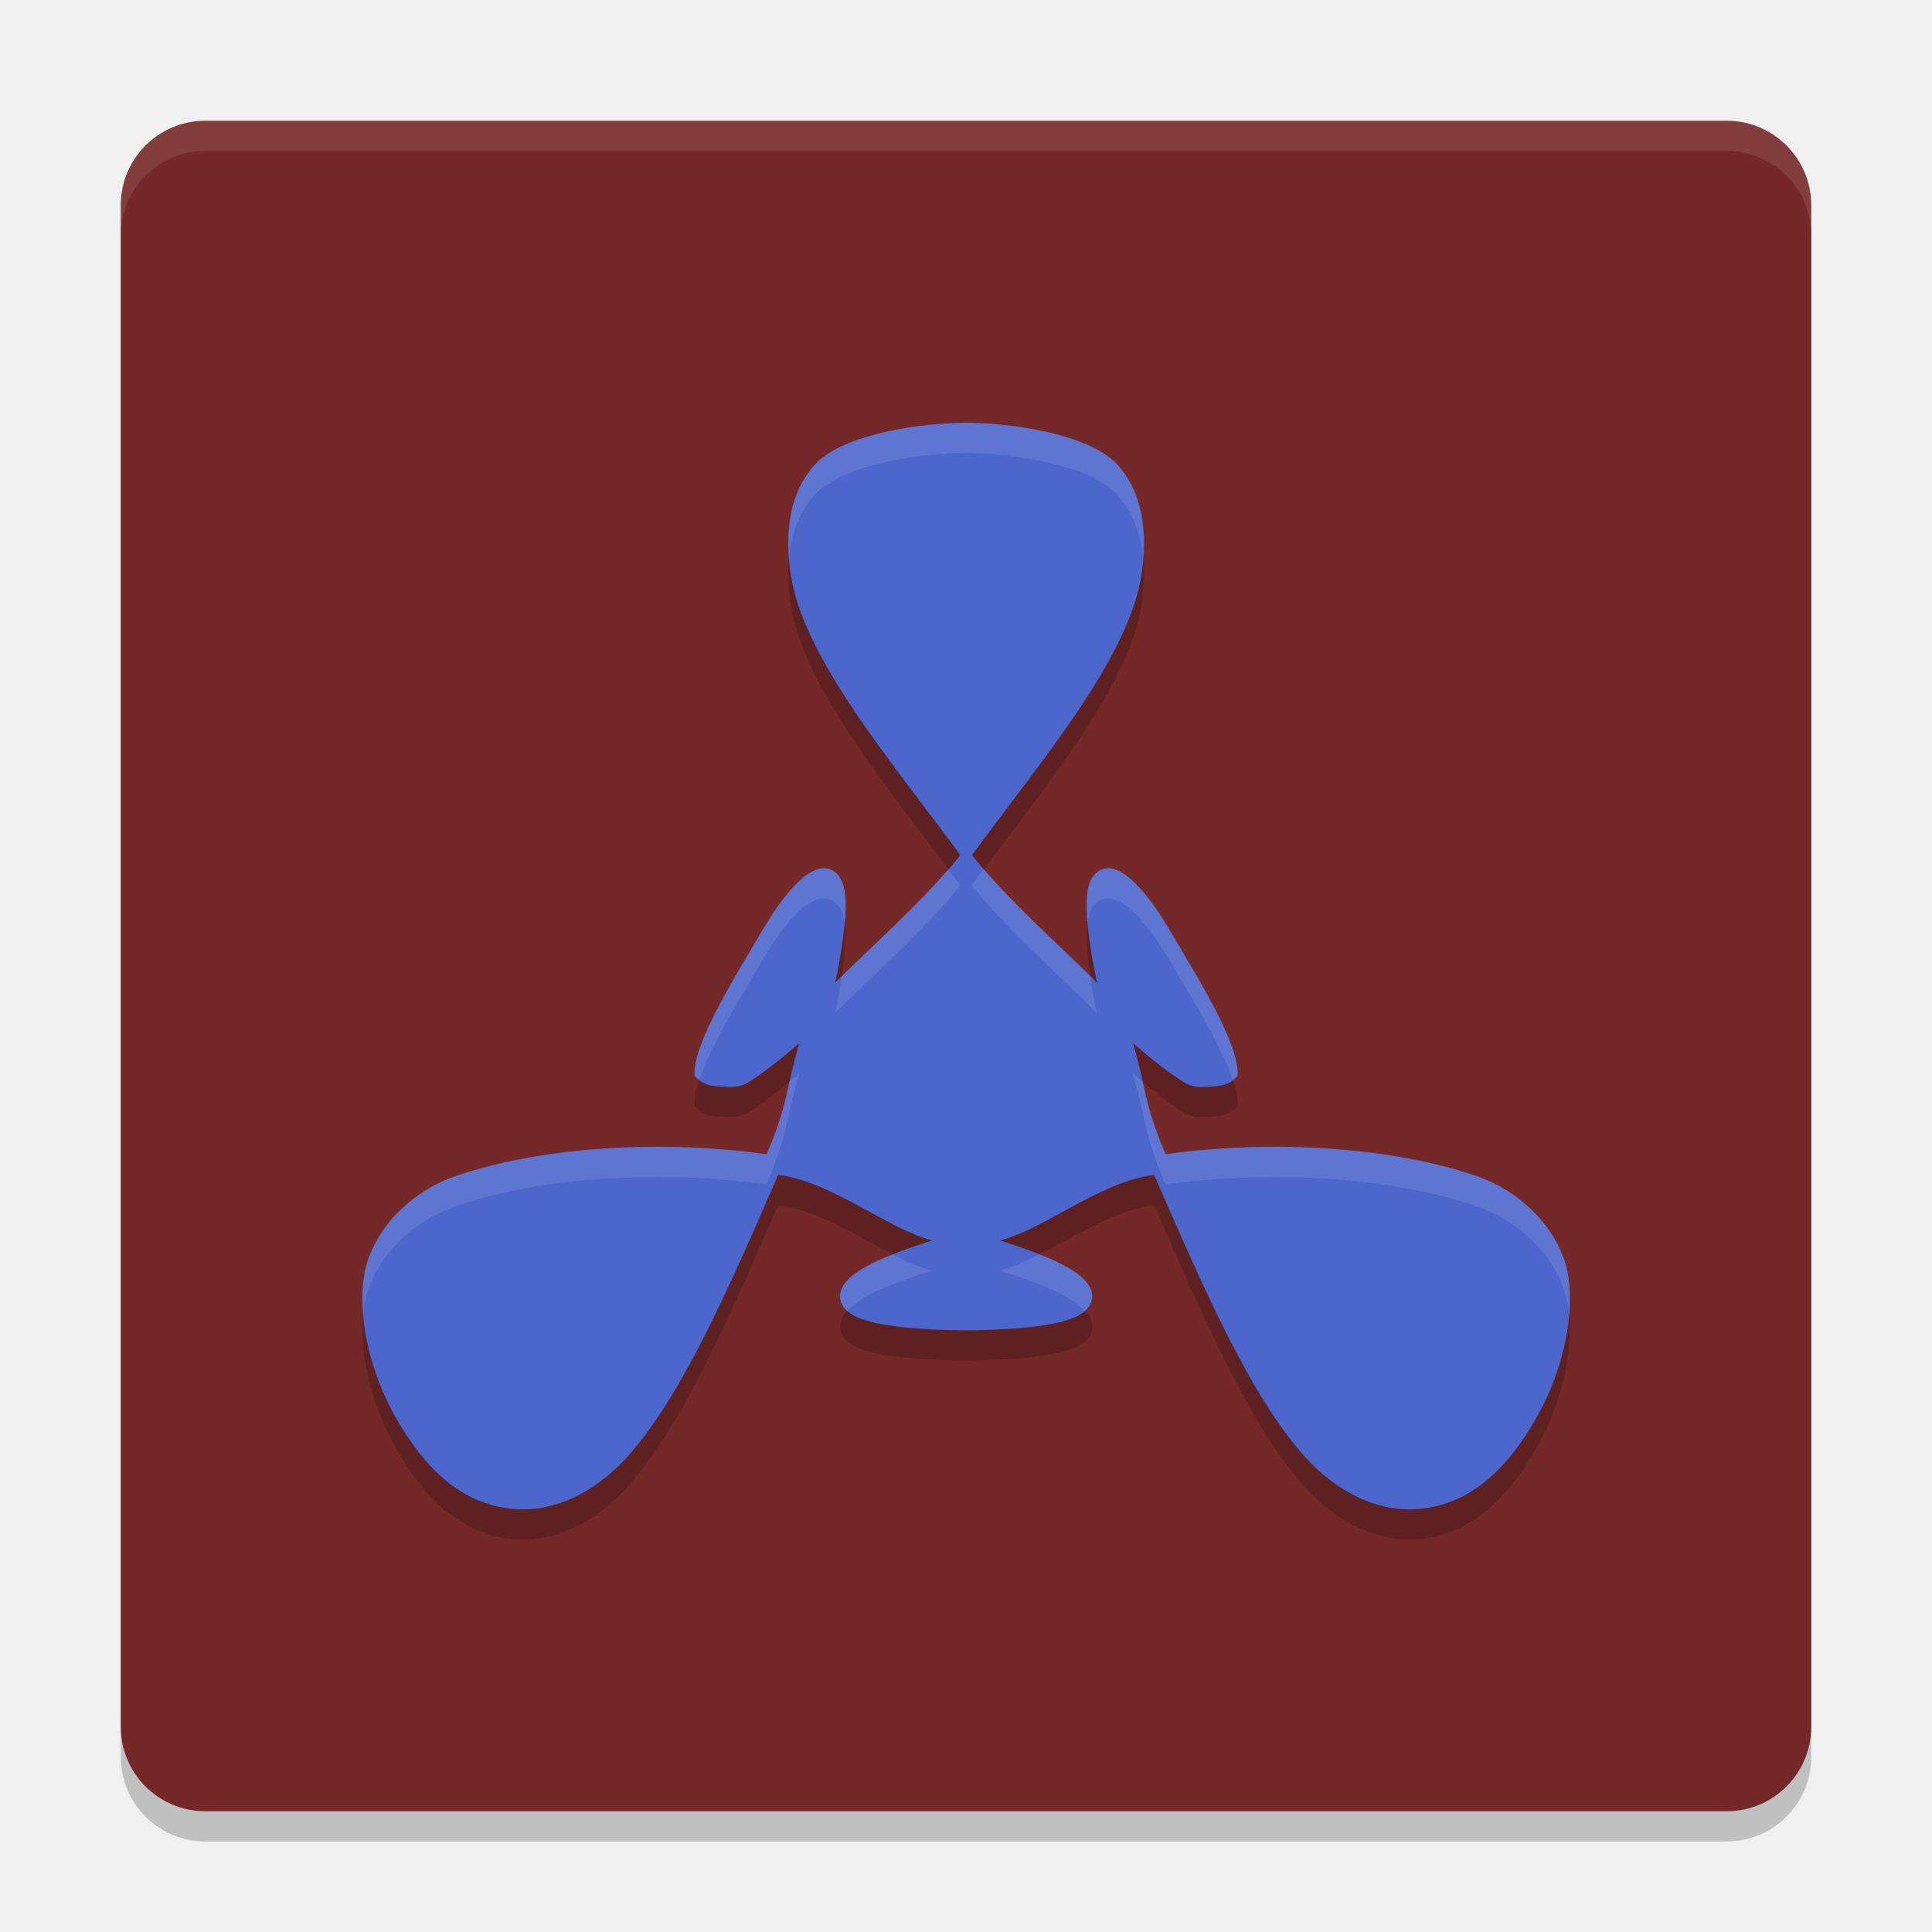
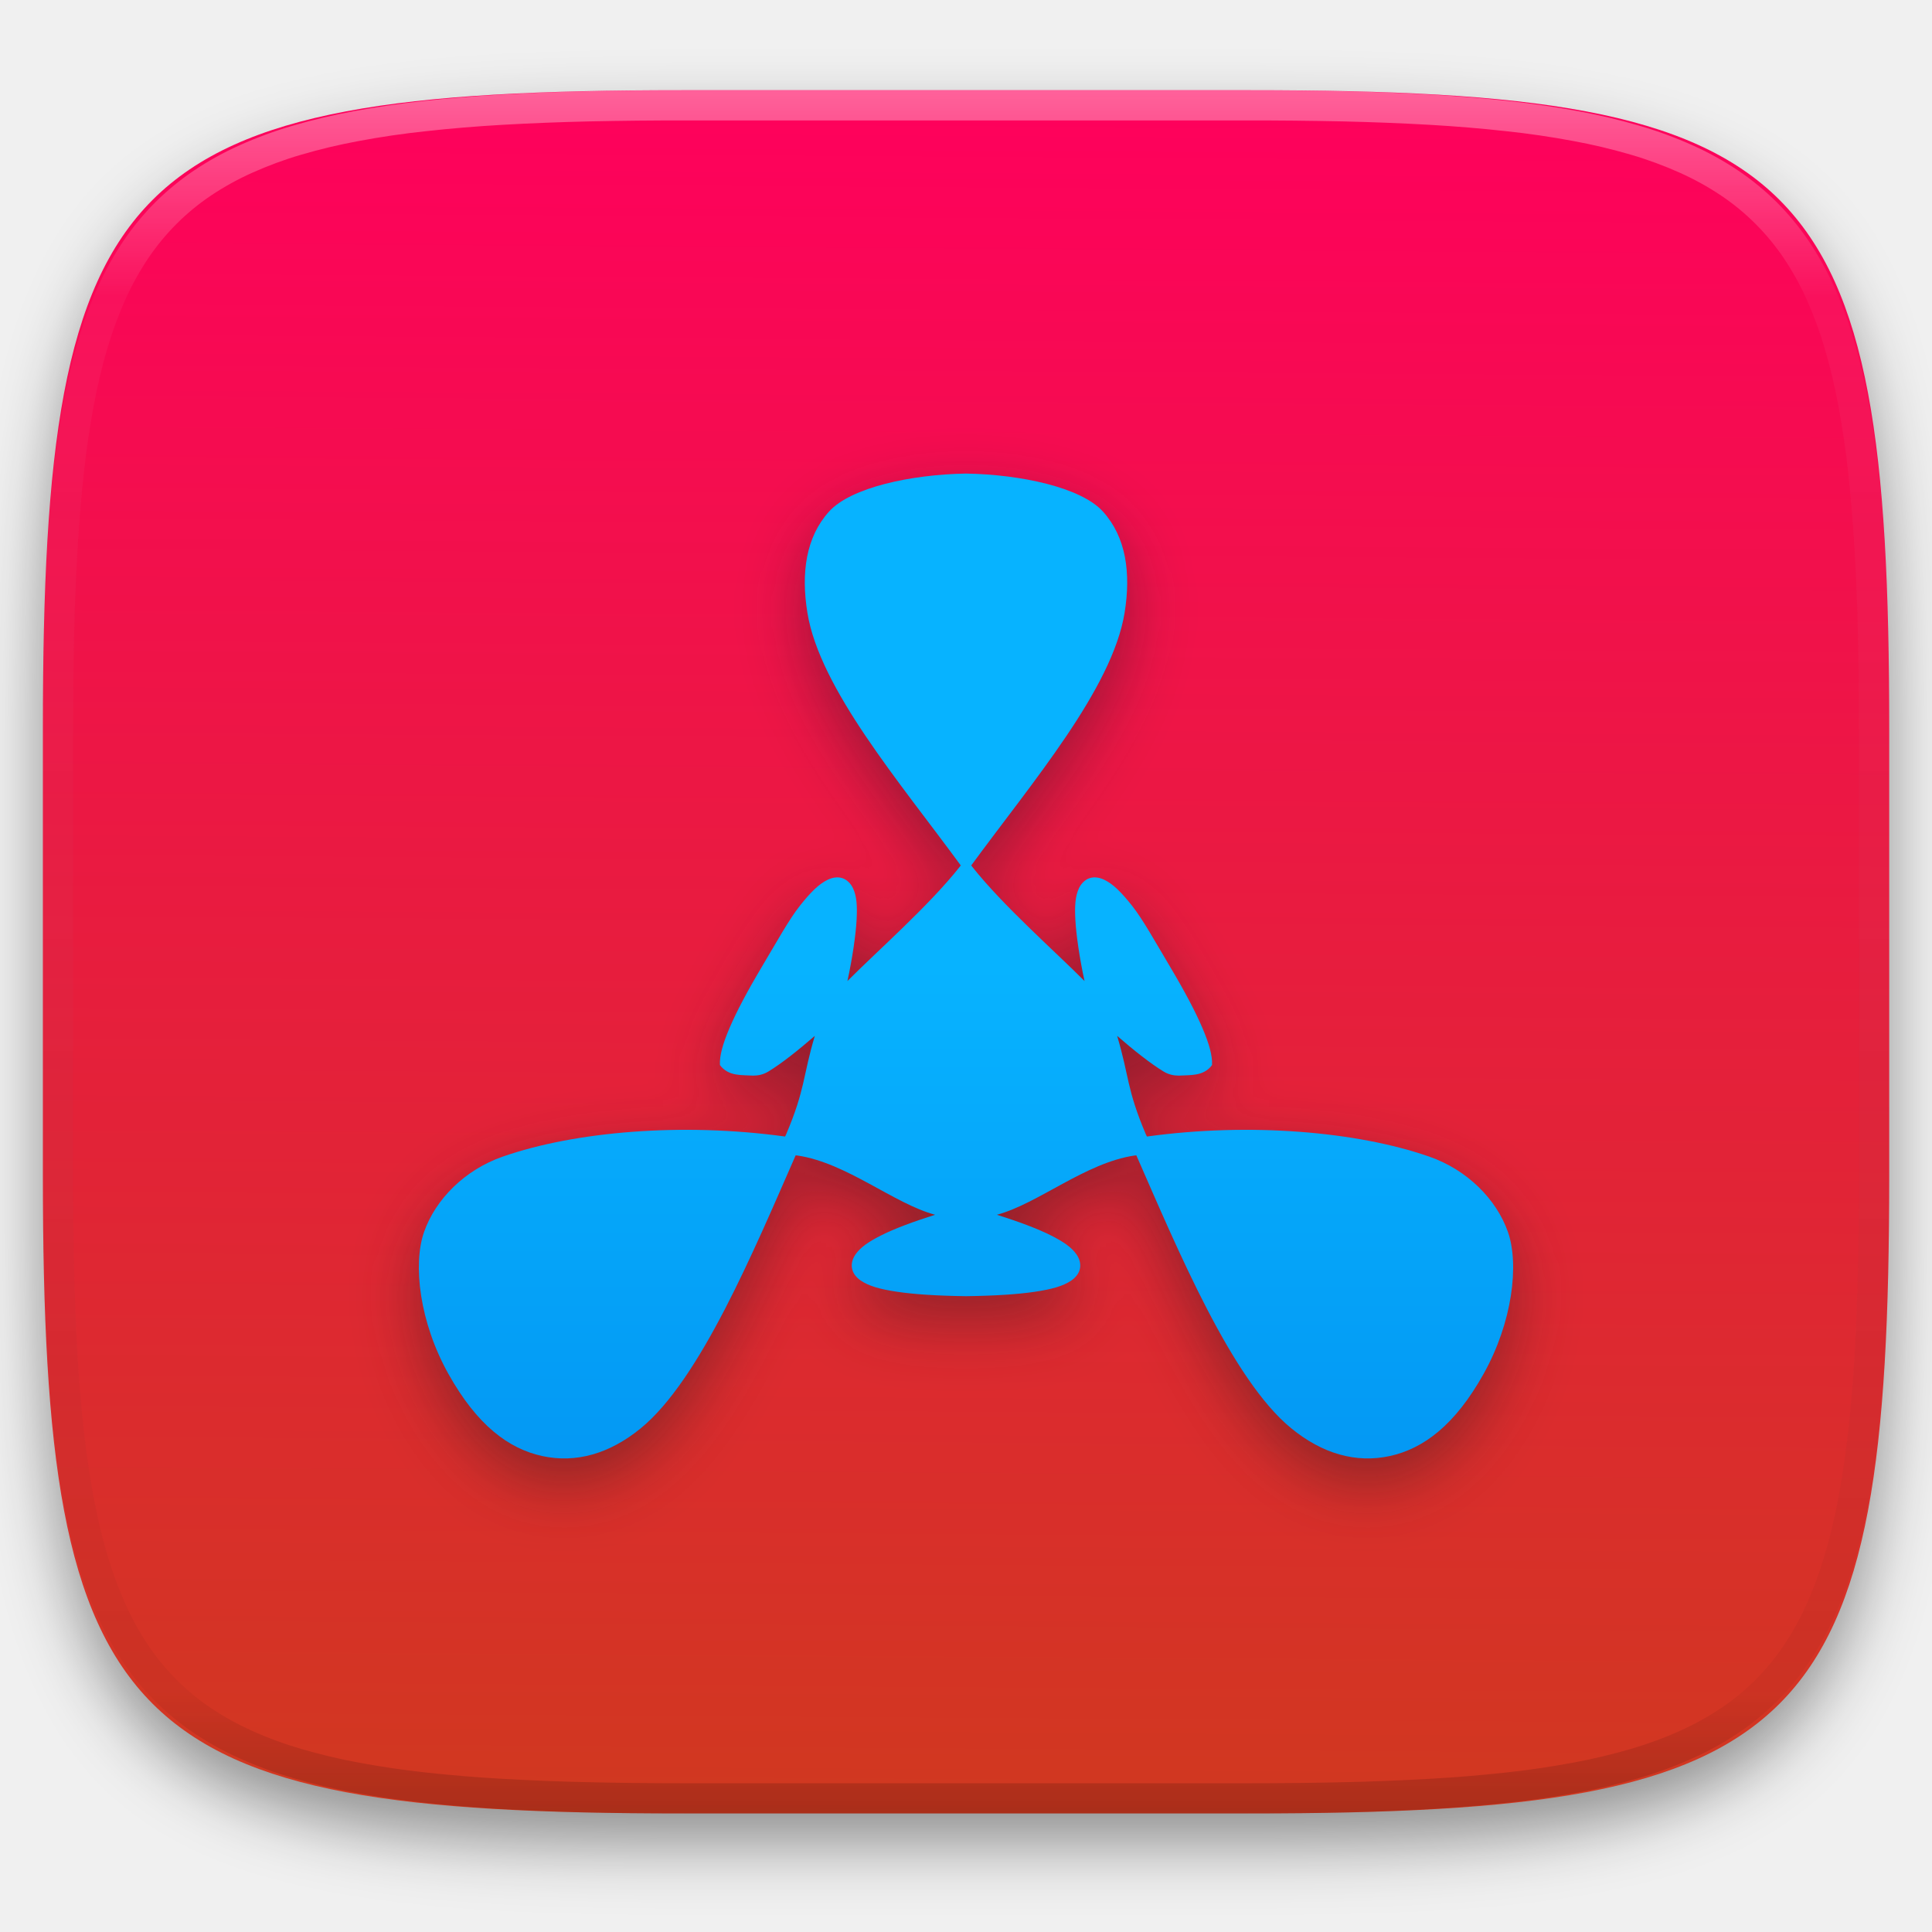
- <svg xmlns="http://www.w3.org/2000/svg" width="64" height="64" version="1">
-   <rect style="opacity:0.2" width="56" height="56" x="-61" y="-60" rx="2.8" ry="2.8" transform="matrix(0,-1,-1,0,0,0)" />
-   <rect width="56" height="56" x="-60" y="-60" rx="2.8" ry="2.8" transform="matrix(0,-1,-1,0,0,0)" style="fill:#752828" />
-   <path d="m 32.001,15 c -2.011,0.034 -4.209,0.51 -5.004,1.387 -0.848,0.935 -1.03,2.248 -0.793,3.703 0.451,2.773 3.364,6.175 5.606,9.234 -0.016,0.02 -0.031,0.043 -0.047,0.062 -1.129,1.423 -2.997,3.06 -4.096,4.164 0.177,-0.808 0.307,-1.686 0.336,-2.246 0.025,-0.48 0.01,-0.853 -0.137,-1.156 -0.073,-0.152 -0.206,-0.301 -0.387,-0.359 -0.181,-0.059 -0.369,-0.018 -0.531,0.059 -0.324,0.154 -0.632,0.462 -1.023,0.957 -0.391,0.495 -0.849,1.324 -1.391,2.234 -0.541,0.91 -0.924,1.638 -1.172,2.219 -0.128,0.299 -0.222,0.558 -0.281,0.785 -0.056,0.214 -0.084,0.404 -0.074,0.578 0.309,0.422 0.813,0.36 1.219,0.387 0.176,-0.002 0.359,-0.031 0.563,-0.156 0.478,-0.293 1.062,-0.756 1.688,-1.297 -0.446,1.494 -0.341,1.937 -1.052,3.609 -0.01,0.023 -0.025,0.047 -0.035,0.07 -3.753,-0.517 -7.671,-0.189 -10.321,0.734 -1.39,0.484 -2.458,1.562 -2.875,2.754 -0.417,1.192 -0.162,3.306 0.887,5.183 1.049,1.878 2.201,2.74 3.434,3.008 1.232,0.268 2.462,-0.083 3.602,-1.016 2.172,-1.778 4.136,-6.502 5.66,-9.976 0.025,0.004 0.049,0.004 0.074,0.008 1.795,0.268 3.519,1.762 5.024,2.164 -0.788,0.251 -1.489,0.507 -1.988,0.762 -0.428,0.218 -0.741,0.42 -0.93,0.699 -0.094,0.14 -0.157,0.325 -0.117,0.512 0.04,0.186 0.165,0.328 0.313,0.43 0.295,0.204 0.716,0.322 1.34,0.414 0.624,0.092 1.446,0.146 2.504,0.16 0.003,4.2e-5 0.005,-4.2e-5 0.008,0 0.003,-4.2e-5 0.005,4.2e-5 0.008,0 1.058,-0.014 1.88,-0.068 2.504,-0.16 0.624,-0.092 1.045,-0.21 1.34,-0.414 0.147,-0.102 0.273,-0.243 0.313,-0.43 0.04,-0.186 -0.023,-0.372 -0.117,-0.512 -0.189,-0.279 -0.502,-0.481 -0.93,-0.699 -0.499,-0.255 -1.2,-0.511 -1.988,-0.762 1.505,-0.402 3.229,-1.896 5.024,-2.164 0.025,-0.004 0.049,-0.004 0.074,-0.008 1.524,3.474 3.488,8.198 5.66,9.976 1.14,0.933 2.369,1.283 3.602,1.016 1.232,-0.268 2.385,-1.13 3.434,-3.008 1.049,-1.878 1.304,-3.992 0.887,-5.183 -0.417,-1.192 -1.485,-2.27 -2.875,-2.754 -2.65,-0.923 -6.567,-1.252 -10.321,-0.734 -0.01,-0.023 -0.025,-0.047 -0.035,-0.07 -0.711,-1.672 -0.608,-2.115 -1.054,-3.609 0.625,0.541 1.21,1.004 1.688,1.297 0.204,0.125 0.386,0.154 0.563,0.156 0.406,-0.026 0.91,0.035 1.219,-0.387 0.009,-0.174 -0.018,-0.364 -0.074,-0.578 -0.059,-0.227 -0.154,-0.486 -0.281,-0.785 -0.248,-0.58 -0.631,-1.309 -1.172,-2.219 -0.541,-0.91 -0.999,-1.739 -1.391,-2.234 -0.391,-0.495 -0.7,-0.803 -1.023,-0.957 -0.162,-0.077 -0.35,-0.117 -0.531,-0.059 -0.181,0.059 -0.313,0.208 -0.387,0.359 -0.147,0.303 -0.162,0.676 -0.137,1.156 0.029,0.56 0.159,1.438 0.336,2.246 -1.1,-1.104 -2.966,-2.741 -4.095,-4.164 -0.016,-0.02 -0.031,-0.043 -0.047,-0.062 2.242,-3.059 5.154,-6.461 5.606,-9.234 0.237,-1.455 0.055,-2.768 -0.793,-3.703 -0.795,-0.877 -2.993,-1.353 -5.004,-1.387 z" style="opacity:0.2" />
-   <path style="fill:#4c66cc" d="m 32.001,14 c -2.011,0.034 -4.209,0.51 -5.004,1.387 -0.848,0.935 -1.03,2.248 -0.793,3.703 0.451,2.773 3.364,6.175 5.606,9.234 -0.016,0.02 -0.031,0.043 -0.047,0.062 -1.129,1.423 -2.997,3.06 -4.096,4.164 0.177,-0.808 0.307,-1.686 0.336,-2.246 0.025,-0.48 0.01,-0.853 -0.137,-1.156 -0.073,-0.152 -0.206,-0.301 -0.387,-0.359 -0.181,-0.059 -0.369,-0.018 -0.531,0.059 -0.324,0.154 -0.632,0.462 -1.023,0.957 -0.391,0.495 -0.849,1.324 -1.391,2.234 -0.541,0.91 -0.924,1.638 -1.172,2.219 -0.128,0.299 -0.222,0.558 -0.281,0.785 -0.056,0.214 -0.084,0.404 -0.074,0.578 0.309,0.422 0.813,0.36 1.219,0.387 0.176,-0.002 0.359,-0.031 0.563,-0.156 0.478,-0.293 1.062,-0.756 1.688,-1.297 -0.446,1.494 -0.341,1.937 -1.052,3.609 -0.01,0.023 -0.025,0.047 -0.035,0.07 -3.753,-0.517 -7.671,-0.189 -10.321,0.734 -1.39,0.484 -2.458,1.562 -2.875,2.754 -0.417,1.192 -0.162,3.306 0.887,5.183 1.049,1.878 2.201,2.74 3.434,3.008 1.232,0.268 2.462,-0.083 3.602,-1.016 2.172,-1.778 4.136,-6.502 5.66,-9.976 0.025,0.004 0.049,0.004 0.074,0.008 1.795,0.268 3.519,1.762 5.024,2.164 -0.788,0.251 -1.489,0.507 -1.988,0.762 -0.428,0.218 -0.741,0.42 -0.93,0.699 -0.094,0.14 -0.157,0.325 -0.117,0.512 0.04,0.186 0.165,0.328 0.313,0.43 0.295,0.204 0.716,0.322 1.34,0.414 0.624,0.092 1.446,0.146 2.504,0.16 0.003,4.2e-5 0.005,-4.2e-5 0.008,0 0.003,-4.2e-5 0.005,4.2e-5 0.008,0 1.058,-0.014 1.88,-0.068 2.504,-0.16 0.624,-0.092 1.045,-0.21 1.34,-0.414 0.147,-0.102 0.273,-0.243 0.313,-0.43 0.04,-0.186 -0.023,-0.372 -0.117,-0.512 -0.189,-0.279 -0.502,-0.481 -0.93,-0.699 -0.499,-0.255 -1.2,-0.511 -1.988,-0.762 1.505,-0.402 3.229,-1.896 5.024,-2.164 0.025,-0.004 0.049,-0.004 0.074,-0.008 1.524,3.474 3.488,8.198 5.66,9.976 1.14,0.933 2.369,1.283 3.602,1.016 1.232,-0.268 2.385,-1.13 3.434,-3.008 1.049,-1.878 1.304,-3.992 0.887,-5.183 -0.417,-1.192 -1.485,-2.27 -2.875,-2.754 -2.65,-0.923 -6.567,-1.252 -10.321,-0.734 -0.01,-0.023 -0.025,-0.047 -0.035,-0.07 -0.711,-1.672 -0.608,-2.115 -1.054,-3.609 0.625,0.541 1.21,1.004 1.688,1.297 0.204,0.125 0.386,0.154 0.563,0.156 0.406,-0.026 0.91,0.035 1.219,-0.387 0.009,-0.174 -0.018,-0.364 -0.074,-0.578 -0.059,-0.227 -0.154,-0.486 -0.281,-0.785 -0.248,-0.58 -0.631,-1.309 -1.172,-2.219 -0.541,-0.91 -0.999,-1.739 -1.391,-2.234 -0.391,-0.495 -0.7,-0.803 -1.023,-0.957 -0.162,-0.077 -0.35,-0.117 -0.531,-0.059 -0.181,0.059 -0.313,0.208 -0.387,0.359 -0.147,0.303 -0.162,0.676 -0.137,1.156 0.029,0.56 0.159,1.438 0.336,2.246 -1.1,-1.104 -2.966,-2.741 -4.095,-4.164 -0.016,-0.02 -0.031,-0.043 -0.047,-0.062 2.242,-3.059 5.154,-6.461 5.606,-9.234 0.237,-1.455 0.055,-2.768 -0.793,-3.703 -0.795,-0.877 -2.993,-1.353 -5.004,-1.387 z" />
-   <path style="opacity:0.1;fill:#ffffff" d="M 6.801 4 C 5.25 4 4 5.25 4 6.801 L 4 7.801 C 4 6.25 5.25 5 6.801 5 L 57.199 5 C 58.75 5 60 6.25 60 7.801 L 60 6.801 C 60 5.25 58.75 4 57.199 4 L 6.801 4 z" />
-   <path style="opacity:0.1;fill:#ffffff" d="M 32 14 C 29.989 14.034 27.791 14.51 26.996 15.387 C 26.285 16.172 26.062 17.231 26.143 18.408 C 26.228 17.634 26.492 16.943 26.996 16.387 C 27.791 15.51 29.989 15.034 32 15 C 34.011 15.034 36.209 15.51 37.004 16.387 C 37.507 16.942 37.774 17.633 37.859 18.406 C 37.939 17.229 37.715 16.171 37.004 15.387 C 36.209 14.51 34.011 14.034 32 14 z M 27.205 28.768 C 27.115 28.78 27.028 28.809 26.947 28.848 C 26.623 29.001 26.315 29.31 25.924 29.805 C 25.532 30.3 25.074 31.129 24.533 32.039 C 23.992 32.949 23.609 33.677 23.361 34.258 C 23.234 34.557 23.139 34.816 23.08 35.043 C 23.024 35.257 22.996 35.447 23.006 35.621 C 23.056 35.69 23.118 35.728 23.178 35.773 C 23.232 35.609 23.277 35.454 23.361 35.258 C 23.609 34.677 23.992 33.949 24.533 33.039 C 25.074 32.129 25.532 31.3 25.924 30.805 C 26.315 30.31 26.623 30.001 26.947 29.848 C 27.109 29.771 27.298 29.73 27.479 29.789 C 27.659 29.848 27.792 29.997 27.865 30.148 C 27.925 30.272 27.95 30.416 27.973 30.564 C 27.979 30.484 27.998 30.375 28.002 30.305 C 28.027 29.825 28.012 29.452 27.865 29.148 C 27.792 28.997 27.659 28.848 27.479 28.789 C 27.388 28.76 27.295 28.755 27.205 28.768 z M 36.795 28.768 C 36.705 28.755 36.612 28.76 36.521 28.789 C 36.341 28.848 36.208 28.997 36.135 29.148 C 35.988 29.452 35.973 29.825 35.998 30.305 C 36.002 30.375 36.021 30.484 36.027 30.564 C 36.05 30.416 36.075 30.272 36.135 30.148 C 36.208 29.997 36.341 29.848 36.521 29.789 C 36.702 29.73 36.891 29.771 37.053 29.848 C 37.377 30.001 37.685 30.31 38.076 30.805 C 38.468 31.3 38.926 32.129 39.467 33.039 C 40.008 33.949 40.391 34.677 40.639 35.258 C 40.723 35.454 40.768 35.609 40.822 35.773 C 40.882 35.728 40.944 35.69 40.994 35.621 C 41.004 35.447 40.976 35.257 40.92 35.043 C 40.861 34.816 40.766 34.557 40.639 34.258 C 40.391 33.677 40.008 32.949 39.467 32.039 C 38.926 31.129 38.468 30.3 38.076 29.805 C 37.685 29.31 37.377 29.001 37.053 28.848 C 36.972 28.809 36.885 28.78 36.795 28.768 z M 32.592 28.789 C 32.46 28.966 32.319 29.15 32.191 29.324 C 32.207 29.344 32.223 29.367 32.238 29.387 C 33.367 30.809 35.234 32.446 36.334 33.551 C 36.245 33.147 36.169 32.726 36.111 32.336 C 35.105 31.346 33.66 30.031 32.592 28.789 z M 31.408 28.791 C 30.34 30.033 28.895 31.346 27.889 32.336 C 27.831 32.726 27.754 33.147 27.666 33.551 C 28.766 32.446 30.633 30.809 31.762 29.387 C 31.777 29.367 31.793 29.344 31.809 29.324 C 31.681 29.15 31.54 28.967 31.408 28.791 z M 26.475 35.555 C 26.363 35.651 26.263 35.727 26.154 35.818 C 26.006 36.496 25.886 37.074 25.422 38.164 C 25.412 38.187 25.397 38.211 25.387 38.234 C 21.633 37.717 17.716 38.045 15.066 38.969 C 13.676 39.453 12.609 40.529 12.191 41.721 C 12.022 42.203 11.97 42.842 12.029 43.551 C 12.058 43.246 12.107 42.961 12.191 42.721 C 12.609 41.529 13.676 40.453 15.066 39.969 C 17.716 39.045 21.633 38.717 25.387 39.234 C 25.397 39.211 25.412 39.187 25.422 39.164 C 26.133 37.492 26.029 37.049 26.475 35.555 z M 37.525 35.555 C 37.971 37.049 37.867 37.492 38.578 39.164 C 38.588 39.187 38.603 39.211 38.613 39.234 C 42.367 38.717 46.286 39.045 48.936 39.969 C 50.326 40.453 51.393 41.529 51.811 42.721 C 51.895 42.962 51.944 43.249 51.973 43.557 C 52.033 42.846 51.98 42.205 51.811 41.721 C 51.393 40.529 50.326 39.453 48.936 38.969 C 46.286 38.045 42.367 37.717 38.613 38.234 C 38.603 38.211 38.588 38.187 38.578 38.164 C 38.114 37.074 37.995 36.496 37.846 35.818 C 37.737 35.727 37.637 35.651 37.525 35.555 z M 29.578 41.555 C 29.327 41.655 29.079 41.754 28.883 41.854 C 28.455 42.072 28.142 42.273 27.953 42.553 C 27.859 42.692 27.796 42.878 27.836 43.064 C 27.869 43.217 27.965 43.334 28.078 43.43 C 28.27 43.216 28.526 43.035 28.883 42.854 C 29.382 42.599 30.083 42.342 30.871 42.092 C 30.456 41.981 30.023 41.783 29.578 41.555 z M 34.424 41.555 C 33.979 41.783 33.544 41.981 33.129 42.092 C 33.917 42.342 34.618 42.599 35.117 42.854 C 35.474 43.035 35.73 43.216 35.922 43.43 C 36.035 43.334 36.131 43.218 36.164 43.064 C 36.204 42.878 36.141 42.692 36.047 42.553 C 35.858 42.273 35.545 42.072 35.117 41.854 C 34.921 41.754 34.675 41.655 34.424 41.555 z" />
+ <svg xmlns="http://www.w3.org/2000/svg" style="isolation:isolate" viewBox="0 0 256 256" width="256" height="256">
+   <defs>
+     <filter id="smiEZz7I7FcEefqCUTKK7i5oQKSoNuzx" x="-200%" y="-200%" width="400%" height="400%" filterUnits="objectBoundingBox" color-interpolation-filters="sRGB">
+       <feGaussianBlur in="SourceGraphic" stdDeviation="4.294" />
+       <feOffset dx="0" dy="4" result="pf_100_offsetBlur" />
+       <feFlood flood-color="#000000" flood-opacity="0.4" />
+       <feComposite in2="pf_100_offsetBlur" operator="in" result="pf_100_dropShadow" />
+       <feBlend in="SourceGraphic" in2="pf_100_dropShadow" mode="normal" />
+     </filter>
+   </defs>
+   <g filter="url(#smiEZz7I7FcEefqCUTKK7i5oQKSoNuzx)">
+     <linearGradient id="_lgradient_4" x1="0.5" y1="1" x2="0.507" y2="0.001" gradientTransform="matrix(244.6483,0,0,228.3384,5.681691,11.95)" gradientUnits="userSpaceOnUse">
+       <stop offset="0%" stop-opacity="1" style="stop-color:rgb(208,57,31)" />
+       <stop offset="100%" stop-opacity="1" style="stop-color:rgb(255,0,93)" />
+     </linearGradient>
+     <path d=" M 165.691 11.95 C 239.746 11.95 250.33 22.507 250.33 96.494 L 250.33 155.745 C 250.33 229.731 239.746 240.288 165.691 240.288 L 90.321 240.288 C 16.265 240.288 5.682 229.731 5.682 155.745 L 5.682 96.494 C 5.682 22.507 16.265 11.95 90.321 11.95 L 165.691 11.95 Z " id="shape" fill="url(#_lgradient_4)" />
+   </g>
+   <g opacity="0.4">
+     <linearGradient id="_lgradient_5" x1="0.517" y1="0" x2="0.517" y2="1" gradientTransform="matrix(244.65,0,0,228.34,5.68,11.95)" gradientUnits="userSpaceOnUse">
+       <stop offset="0%" stop-opacity="1" style="stop-color:rgb(255,255,255)" />
+       <stop offset="12.5%" stop-opacity="0.098" style="stop-color:rgb(255,255,255)" />
+       <stop offset="92.5%" stop-opacity="0.098" style="stop-color:rgb(0,0,0)" />
+       <stop offset="100%" stop-opacity="0.498" style="stop-color:rgb(0,0,0)" />
+     </linearGradient>
+     <path d=" M 165.068 11.951 C 169.396 11.941 173.724 11.991 178.052 12.089 C 181.927 12.167 185.803 12.315 189.678 12.541 C 193.131 12.737 196.583 13.022 200.026 13.395 C 203.085 13.73 206.144 14.181 209.174 14.741 C 211.889 15.243 214.574 15.881 217.22 16.657 C 219.62 17.355 221.971 18.219 224.243 19.241 C 226.358 20.184 228.384 21.304 230.302 22.591 C 232.142 23.829 233.863 25.244 235.437 26.806 C 237.001 28.378 238.417 30.088 239.656 31.925 C 240.945 33.841 242.066 35.865 243.02 37.967 C 244.043 40.247 244.909 42.585 245.617 44.972 C 246.394 47.615 247.034 50.297 247.535 53.009 C 248.096 56.035 248.548 59.081 248.883 62.136 C 249.257 65.575 249.542 69.014 249.739 72.462 C 249.965 76.323 250.112 80.194 250.201 84.055 C 250.289 88.378 250.339 92.701 250.329 97.014 L 250.329 155.226 C 250.339 159.549 250.289 163.862 250.201 168.185 C 250.112 172.056 249.965 175.917 249.739 179.778 C 249.542 183.226 249.257 186.675 248.883 190.104 C 248.548 193.159 248.096 196.215 247.535 199.241 C 247.034 201.943 246.394 204.625 245.617 207.268 C 244.909 209.655 244.043 212.003 243.02 214.273 C 242.066 216.385 240.945 218.399 239.656 220.315 C 238.417 222.152 237.001 223.872 235.437 225.434 C 233.863 226.996 232.142 228.411 230.302 229.649 C 228.384 230.936 226.358 232.056 224.243 232.999 C 221.971 234.021 219.62 234.885 217.22 235.593 C 214.574 236.369 211.889 237.007 209.174 237.499 C 206.144 238.068 203.085 238.51 200.026 238.845 C 196.583 239.218 193.131 239.503 189.678 239.699 C 185.803 239.925 181.927 240.073 178.052 240.161 C 173.724 240.249 169.396 240.299 165.068 240.289 L 90.942 240.289 C 86.614 240.299 82.286 240.249 77.958 240.161 C 74.083 240.073 70.207 239.925 66.332 239.699 C 62.879 239.503 59.427 239.218 55.984 238.845 C 52.925 238.51 49.866 238.068 46.836 237.499 C 44.121 237.007 41.436 236.369 38.79 235.593 C 36.39 234.885 34.039 234.021 31.767 232.999 C 29.652 232.056 27.626 230.936 25.708 229.649 C 23.868 228.411 22.147 226.996 20.573 225.434 C 19.009 223.872 17.593 222.152 16.354 220.315 C 15.065 218.399 13.944 216.385 12.99 214.273 C 11.967 212.003 11.101 209.655 10.393 207.268 C 9.616 204.625 8.976 201.943 8.475 199.241 C 7.914 196.215 7.462 193.159 7.127 190.104 C 6.753 186.675 6.468 183.226 6.271 179.778 C 6.045 175.917 5.898 172.056 5.809 168.185 C 5.721 163.862 5.671 159.549 5.681 155.226 L 5.681 97.014 C 5.671 92.701 5.721 88.378 5.809 84.055 C 5.898 80.194 6.045 76.323 6.271 72.462 C 6.468 69.014 6.753 65.575 7.127 62.136 C 7.462 59.081 7.914 56.035 8.475 53.009 C 8.976 50.297 9.616 47.615 10.393 44.972 C 11.101 42.585 11.967 40.247 12.99 37.967 C 13.944 35.865 15.065 33.841 16.354 31.925 C 17.593 30.088 19.009 28.378 20.573 26.806 C 22.147 25.244 23.868 23.829 25.708 22.591 C 27.626 21.304 29.652 20.184 31.767 19.241 C 34.039 18.219 36.39 17.355 38.79 16.657 C 41.436 15.881 44.121 15.243 46.836 14.741 C 49.866 14.181 52.925 13.73 55.984 13.395 C 59.427 13.022 62.879 12.737 66.332 12.541 C 70.207 12.315 74.083 12.167 77.958 12.089 C 82.286 11.991 86.614 11.941 90.942 11.951 L 165.068 11.951 Z  M 165.078 15.96 C 169.376 15.95 173.675 15.999 177.973 16.087 C 181.8 16.176 185.626 16.323 189.452 16.539 C 192.836 16.736 196.219 17.011 199.583 17.384 C 202.554 17.699 205.515 18.131 208.446 18.681 C 211.023 19.153 213.58 19.762 216.099 20.499 C 218.322 21.147 220.495 21.953 222.6 22.896 C 224.509 23.751 226.338 24.763 228.069 25.922 C 229.692 27.013 231.207 28.26 232.594 29.646 C 233.981 31.031 235.23 32.544 236.332 34.165 C 237.492 35.894 238.506 37.712 239.361 39.608 C 240.306 41.72 241.112 43.892 241.761 46.102 C 242.509 48.617 243.109 51.162 243.591 53.736 C 244.132 56.664 244.565 59.611 244.889 62.578 C 245.263 65.938 245.539 69.308 245.735 72.688 C 245.952 76.51 246.109 80.322 246.188 84.144 C 246.276 88.437 246.325 92.721 246.325 97.014 C 246.325 97.014 246.325 97.014 246.325 97.014 L 246.325 155.226 C 246.325 155.226 246.325 155.226 246.325 155.226 C 246.325 159.519 246.276 163.803 246.188 168.096 C 246.109 171.918 245.952 175.74 245.735 179.552 C 245.539 182.932 245.263 186.302 244.889 189.672 C 244.565 192.629 244.132 195.576 243.591 198.504 C 243.109 201.078 242.509 203.623 241.761 206.138 C 241.112 208.358 240.306 210.52 239.361 212.632 C 238.506 214.528 237.492 216.356 236.332 218.075 C 235.23 219.706 233.981 221.219 232.594 222.604 C 231.207 223.98 229.692 225.227 228.069 226.318 C 226.338 227.477 224.509 228.489 222.6 229.344 C 220.495 230.297 218.322 231.093 216.099 231.741 C 213.58 232.478 211.023 233.087 208.446 233.559 C 205.515 234.109 202.554 234.541 199.583 234.865 C 196.219 235.229 192.836 235.514 189.452 235.701 C 185.626 235.917 181.8 236.074 177.973 236.153 C 173.675 236.251 169.376 236.29 165.078 236.29 C 165.078 236.29 165.078 236.29 165.068 236.29 L 90.942 236.29 C 90.932 236.29 90.932 236.29 90.932 236.29 C 86.634 236.29 82.335 236.251 78.037 236.153 C 74.21 236.074 70.384 235.917 66.558 235.701 C 63.174 235.514 59.791 235.229 56.427 234.865 C 53.456 234.541 50.495 234.109 47.564 233.559 C 44.987 233.087 42.43 232.478 39.911 231.741 C 37.688 231.093 35.515 230.297 33.41 229.344 C 31.501 228.489 29.672 227.477 27.941 226.318 C 26.318 225.227 24.803 223.98 23.416 222.604 C 22.029 221.219 20.78 219.706 19.678 218.075 C 18.518 216.356 17.504 214.528 16.649 212.632 C 15.704 210.52 14.898 208.358 14.249 206.138 C 13.501 203.623 12.901 201.078 12.419 198.504 C 11.878 195.576 11.445 192.629 11.121 189.672 C 10.747 186.302 10.472 182.932 10.275 179.552 C 10.058 175.74 9.901 171.918 9.822 168.096 C 9.734 163.803 9.685 159.519 9.685 155.226 C 9.685 155.226 9.685 155.226 9.685 155.226 L 9.685 97.014 C 9.685 97.014 9.685 97.014 9.685 97.014 C 9.685 92.721 9.734 88.437 9.822 84.144 C 9.901 80.322 10.058 76.51 10.275 72.688 C 10.472 69.308 10.747 65.938 11.121 62.578 C 11.445 59.611 11.878 56.664 12.419 53.736 C 12.901 51.162 13.501 48.617 14.249 46.102 C 14.898 43.892 15.704 41.72 16.649 39.608 C 17.504 37.712 18.518 35.894 19.678 34.165 C 20.78 32.544 22.029 31.031 23.416 29.646 C 24.803 28.26 26.318 27.013 27.941 25.922 C 29.672 24.763 31.501 23.751 33.41 22.896 C 35.515 21.953 37.688 21.147 39.911 20.499 C 42.43 19.762 44.987 19.153 47.564 18.681 C 50.495 18.131 53.456 17.699 56.427 17.384 C 59.791 17.011 63.174 16.736 66.558 16.539 C 70.384 16.323 74.21 16.176 78.037 16.087 C 82.335 15.999 86.634 15.95 90.932 15.96 C 90.932 15.96 90.932 15.96 90.942 15.96 L 165.068 15.96 C 165.078 15.96 165.078 15.96 165.078 15.96 Z " fill-rule="evenodd" id="highlight" fill="url(#_lgradient_5)" />
+   </g>
+   <defs>
+     <filter id="5UyIkWVg9zRKTQgCbnkDvys7K54RjMpQ" x="-200%" y="-200%" width="400%" height="400%" filterUnits="objectBoundingBox" color-interpolation-filters="sRGB">
+       <feGaussianBlur stdDeviation="4.294" />
+     </filter>
+   </defs>
+   <g opacity="0.4" filter="url(#5UyIkWVg9zRKTQgCbnkDvys7K54RjMpQ)">
+     <path d=" M 128 66 C 120.71 66.122 112.741 67.848 109.86 71.027 C 106.788 74.416 106.127 79.177 106.986 84.45 C 108.622 94.504 119.18 106.835 127.306 117.923 C 127.249 117.995 127.193 118.078 127.136 118.15 C 123.043 123.307 116.273 129.241 112.287 133.244 C 112.93 130.314 113.399 127.133 113.505 125.102 C 113.596 123.363 113.542 122.011 113.01 120.911 C 112.743 120.361 112.263 119.821 111.608 119.608 C 110.952 119.396 110.269 119.542 109.682 119.821 C 108.508 120.378 107.391 121.496 105.972 123.29 C 104.553 125.084 102.892 128.09 100.931 131.389 C 98.969 134.688 97.582 137.328 96.682 139.432 C 96.219 140.516 95.878 141.455 95.663 142.278 C 95.46 143.053 95.36 143.743 95.394 144.374 C 96.514 145.904 98.339 145.68 99.812 145.775 C 100.451 145.769 101.113 145.661 101.851 145.209 C 103.583 144.148 105.702 142.47 107.968 140.508 C 106.352 145.925 106.732 147.53 104.153 153.592 C 104.118 153.676 104.062 153.762 104.026 153.846 C 90.42 151.971 76.22 153.162 66.614 156.508 C 61.575 158.264 57.704 162.171 56.191 166.491 C 54.678 170.811 55.605 178.475 59.406 185.281 C 63.207 192.087 67.386 195.214 71.853 196.184 C 76.32 197.154 80.778 195.884 84.909 192.502 C 92.784 186.056 99.902 168.931 105.428 156.339 C 105.519 156.352 105.606 156.354 105.697 156.367 C 112.204 157.339 118.452 162.755 123.908 164.211 C 121.051 165.119 118.51 166.049 116.7 166.972 C 115.15 167.763 114.014 168.495 113.33 169.507 C 112.987 170.013 112.761 170.687 112.905 171.362 C 113.049 172.037 113.503 172.549 114.038 172.919 C 115.106 173.66 116.634 174.087 118.895 174.42 C 121.156 174.754 124.138 174.949 127.972 175.001 C 127.983 175.001 127.989 175.001 128 175.001 C 128.011 175.001 128.017 175.001 128.028 175.001 C 131.862 174.949 134.844 174.754 137.105 174.42 C 139.366 174.087 140.894 173.66 141.962 172.919 C 142.497 172.549 142.951 172.037 143.095 171.362 C 143.239 170.687 143.013 170.013 142.67 169.507 C 141.986 168.495 140.85 167.763 139.3 166.972 C 137.49 166.049 134.949 165.119 132.092 164.211 C 137.548 162.755 143.796 157.339 150.303 156.367 C 150.394 156.354 150.481 156.352 150.572 156.339 C 156.098 168.931 163.216 186.056 171.091 192.502 C 175.222 195.884 179.68 197.154 184.147 196.184 C 188.614 195.214 192.793 192.087 196.594 185.281 C 200.395 178.475 201.322 170.811 199.809 166.491 C 198.296 162.171 194.425 158.264 189.386 156.508 C 179.78 153.162 165.58 151.971 151.974 153.846 C 151.938 153.762 151.882 153.676 151.847 153.592 C 149.268 147.53 149.643 145.925 148.027 140.508 C 150.293 142.47 152.412 144.148 154.144 145.209 C 154.882 145.661 155.544 145.769 156.183 145.775 C 157.656 145.68 159.48 145.904 160.601 144.374 C 160.635 143.743 160.534 143.053 160.332 142.278 C 160.117 141.455 159.776 140.516 159.313 139.432 C 158.413 137.328 157.026 134.688 155.064 131.389 C 153.102 128.09 151.442 125.084 150.023 123.29 C 148.604 121.496 147.487 120.378 146.313 119.821 C 145.726 119.542 145.043 119.396 144.387 119.608 C 143.731 119.821 143.252 120.361 142.985 120.911 C 142.453 122.011 142.399 123.363 142.49 125.102 C 142.596 127.133 143.065 130.314 143.708 133.244 C 139.722 129.241 132.957 123.307 128.864 118.15 C 128.807 118.078 128.751 117.995 128.694 117.923 C 136.82 106.835 147.378 94.504 149.014 84.45 C 149.873 79.177 149.212 74.416 146.14 71.027 C 143.259 67.848 135.29 66.122 128 66 Z " id="Path" fill="rgb(26,26,26)" />
+   </g>
+   <linearGradient id="_lgradient_6" x1="0" y1="0.5" x2="6.123233995736766e-17" y2="1.5" gradientTransform="matrix(145,0,0,130.5001,55.5,62.74996)" gradientUnits="userSpaceOnUse">
+     <stop offset="0%" stop-opacity="1" style="stop-color:rgb(7,179,255)" />
+     <stop offset="100%" stop-opacity="1" style="stop-color:rgb(0,125,232)" />
+   </linearGradient>
+   <path d=" M 128 62.75 C 120.71 62.872 112.741 64.598 109.86 67.777 C 106.788 71.166 106.127 75.927 106.986 81.2 C 108.622 91.254 119.18 103.585 127.306 114.673 C 127.249 114.745 127.193 114.828 127.136 114.9 C 123.043 120.057 116.273 125.991 112.287 129.994 C 112.93 127.064 113.399 123.883 113.505 121.852 C 113.596 120.113 113.542 118.761 113.01 117.661 C 112.743 117.111 112.263 116.571 111.608 116.358 C 110.952 116.146 110.269 116.292 109.682 116.571 C 108.508 117.128 107.391 118.246 105.972 120.04 C 104.553 121.834 102.892 124.84 100.931 128.139 C 98.969 131.438 97.582 134.078 96.682 136.182 C 96.219 137.265 95.878 138.205 95.663 139.028 C 95.46 139.803 95.36 140.493 95.394 141.124 C 96.514 142.654 98.339 142.43 99.812 142.525 C 100.451 142.519 101.113 142.411 101.851 141.959 C 103.583 140.898 105.702 139.22 107.968 137.258 C 106.352 142.675 106.732 144.28 104.153 150.342 C 104.118 150.426 104.062 150.512 104.026 150.596 C 90.42 148.721 76.22 149.912 66.614 153.258 C 61.575 155.014 57.704 158.921 56.191 163.241 C 54.678 167.561 55.605 175.225 59.406 182.031 C 63.207 188.837 67.386 191.964 71.853 192.934 C 76.32 193.904 80.778 192.633 84.909 189.252 C 92.784 182.806 99.902 165.681 105.428 153.089 C 105.519 153.102 105.606 153.104 105.697 153.117 C 112.204 154.089 118.452 159.505 123.908 160.961 C 121.051 161.869 118.51 162.799 116.7 163.722 C 115.15 164.513 114.014 165.245 113.33 166.257 C 112.987 166.763 112.761 167.437 112.905 168.112 C 113.049 168.787 113.503 169.299 114.038 169.669 C 115.106 170.41 116.634 170.836 118.895 171.17 C 121.156 171.504 124.138 171.699 127.972 171.751 C 127.983 171.751 127.989 171.751 128 171.751 C 128.011 171.751 128.017 171.751 128.028 171.751 C 131.862 171.699 134.844 171.504 137.105 171.17 C 139.366 170.837 140.894 170.41 141.962 169.669 C 142.497 169.299 142.951 168.787 143.095 168.112 C 143.239 167.437 143.013 166.763 142.67 166.257 C 141.986 165.245 140.85 164.513 139.3 163.722 C 137.49 162.799 134.949 161.869 132.092 160.961 C 137.548 159.505 143.796 154.089 150.303 153.117 C 150.394 153.104 150.481 153.102 150.572 153.089 C 156.098 165.681 163.216 182.806 171.091 189.252 C 175.222 192.634 179.68 193.904 184.147 192.934 C 188.614 191.964 192.793 188.837 196.594 182.031 C 200.395 175.225 201.322 167.561 199.809 163.241 C 198.296 158.921 194.425 155.014 189.386 153.258 C 179.78 149.912 165.58 148.721 151.974 150.596 C 151.938 150.512 151.882 150.426 151.847 150.342 C 149.268 144.28 149.643 142.675 148.027 137.258 C 150.293 139.22 152.412 140.898 154.144 141.959 C 154.882 142.411 155.544 142.519 156.183 142.525 C 157.656 142.43 159.48 142.654 160.601 141.124 C 160.635 140.493 160.534 139.803 160.332 139.028 C 160.117 138.205 159.776 137.265 159.313 136.182 C 158.413 134.078 157.026 131.438 155.064 128.139 C 153.102 124.84 151.442 121.834 150.023 120.04 C 148.604 118.246 147.487 117.128 146.313 116.571 C 145.726 116.292 145.043 116.146 144.387 116.358 C 143.731 116.571 143.252 117.111 142.985 117.661 C 142.453 118.761 142.399 120.113 142.49 121.852 C 142.596 123.883 143.065 127.064 143.708 129.994 C 139.722 125.991 132.957 120.057 128.864 114.9 C 128.807 114.828 128.751 114.745 128.694 114.673 C 136.82 103.585 147.378 91.254 149.014 81.2 C 149.873 75.927 149.212 71.166 146.14 67.777 C 143.259 64.598 135.29 62.872 128 62.75 Z " id="Path" fill="url(#_lgradient_6)" />
</svg>
